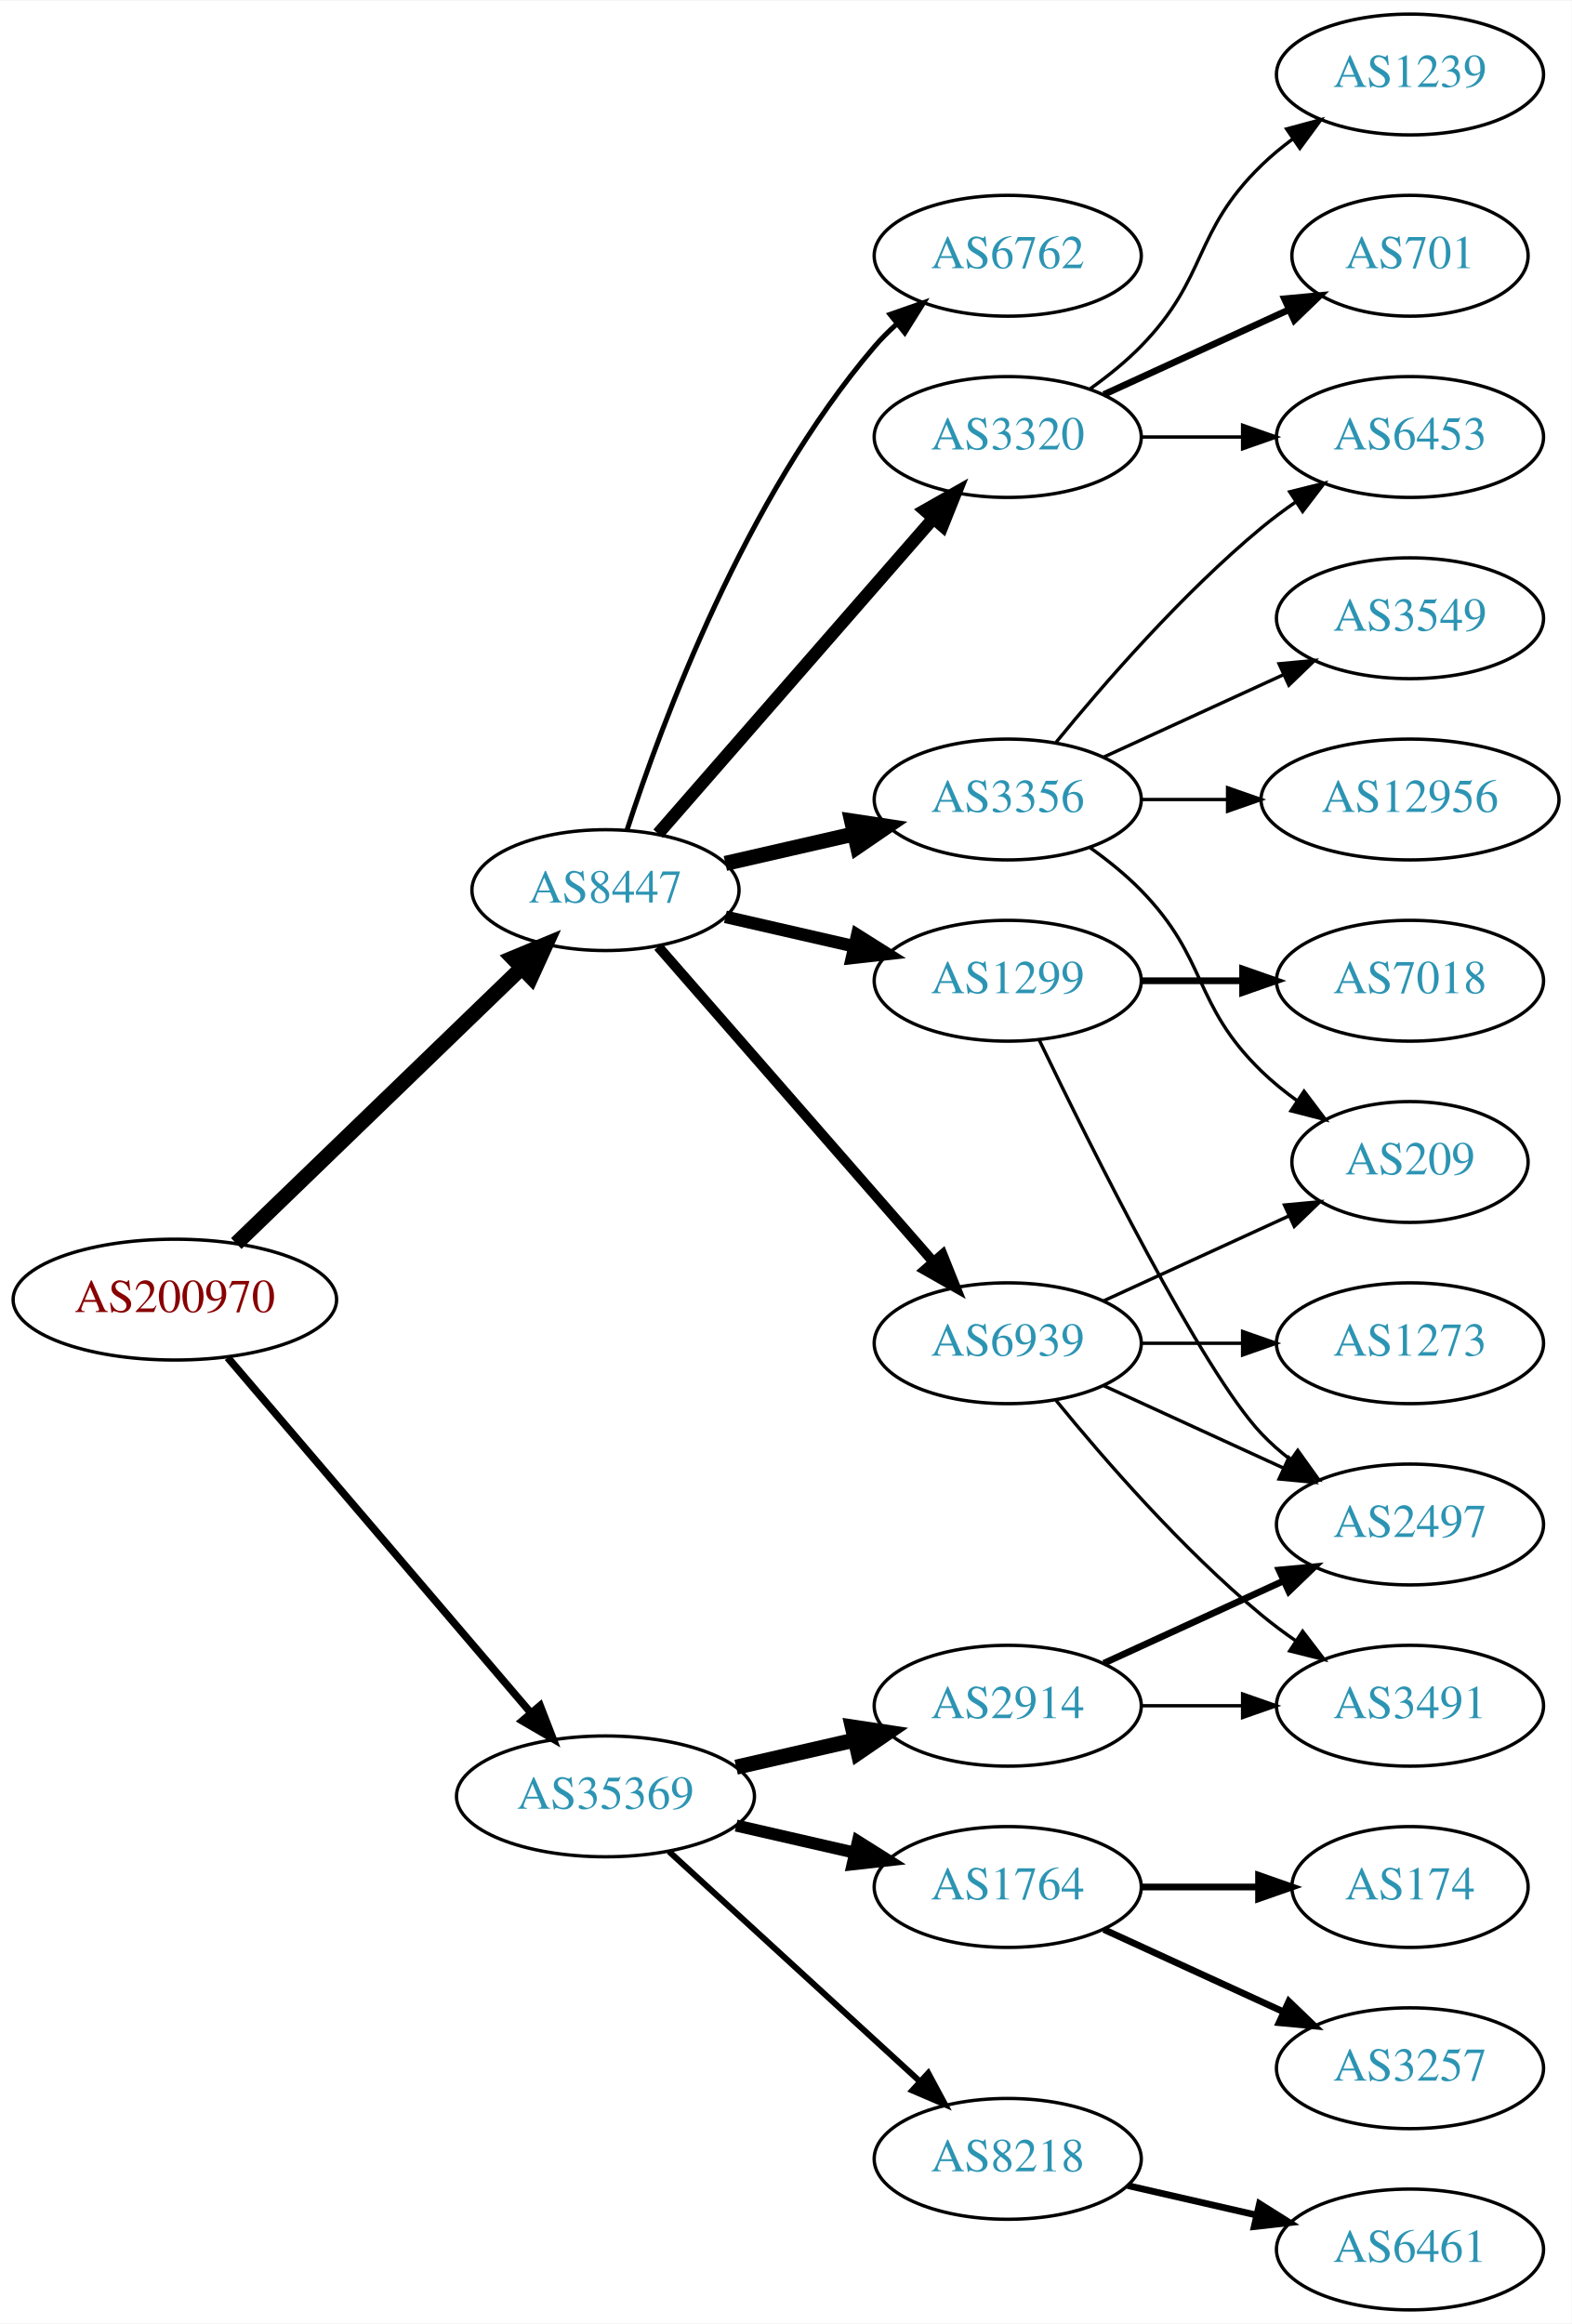
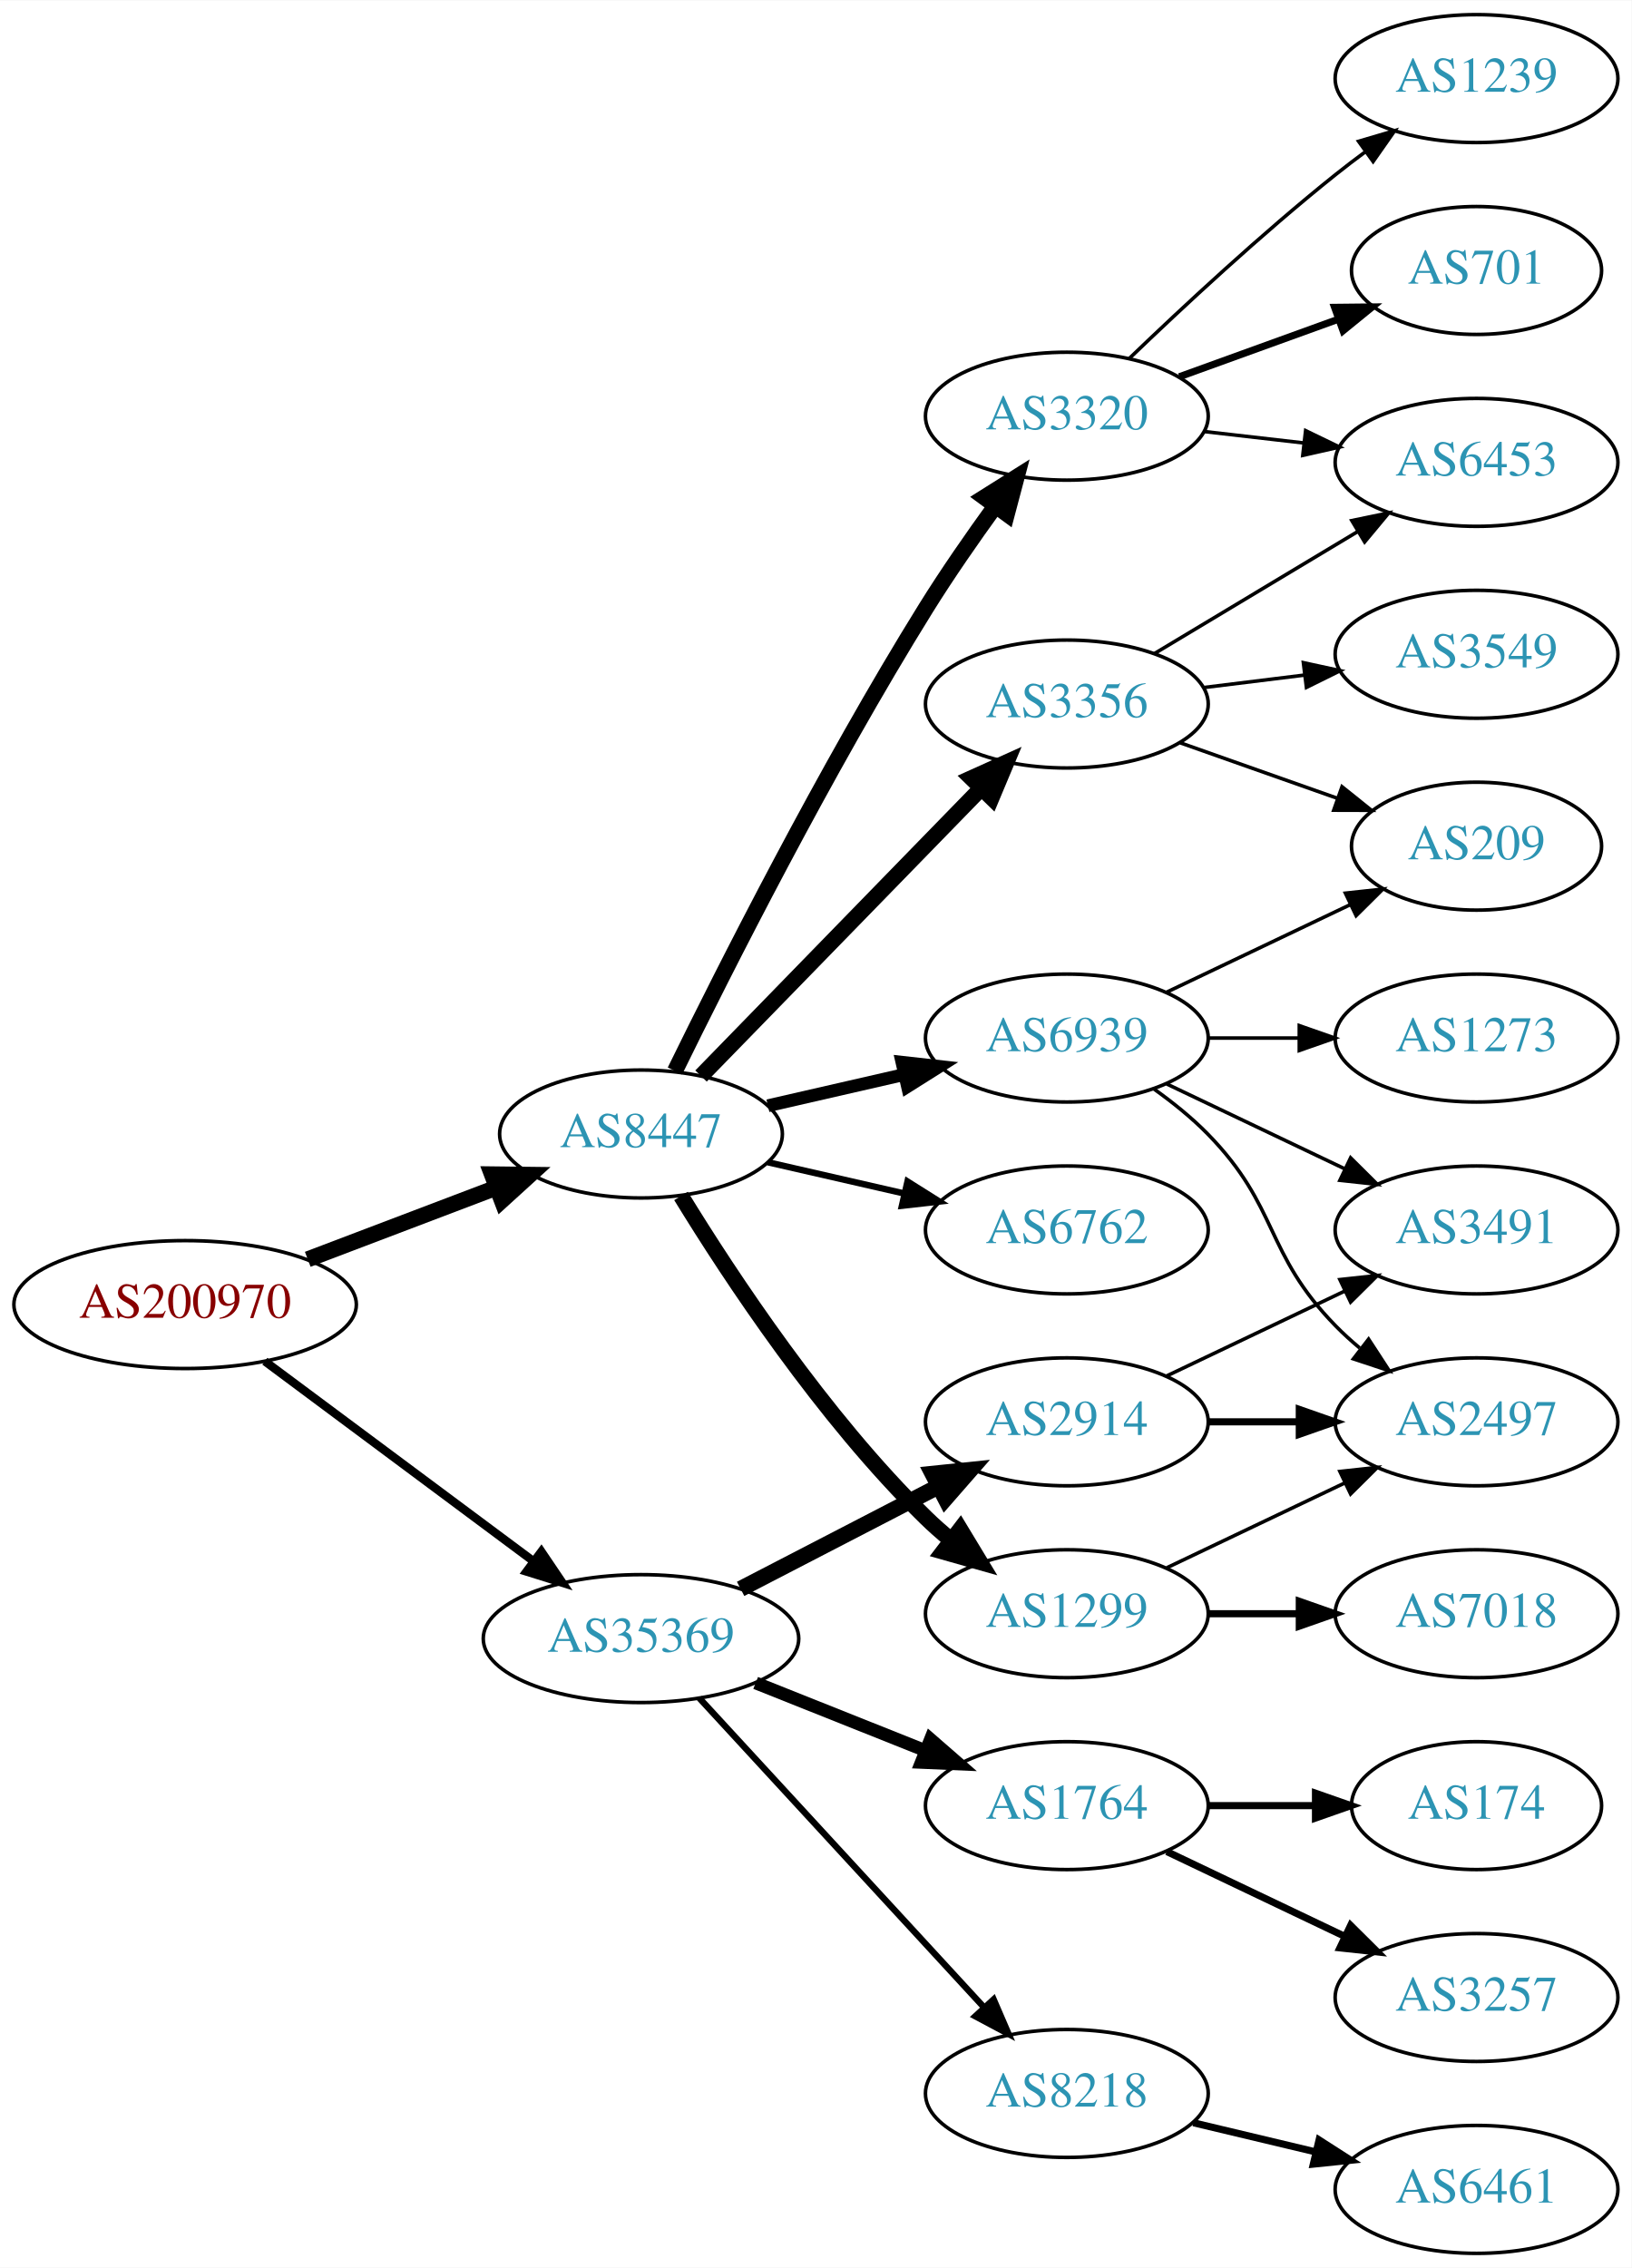
- <svg xmlns="http://www.w3.org/2000/svg" xmlns:xlink="http://www.w3.org/1999/xlink" width="468pt" height="692pt" viewBox="0.00 0.00 468.27 692.00">
-   <g id="graph0" class="graph" transform="scale(1 1) rotate(0) translate(4 688)">
-     <polygon fill="white" stroke="none" points="-4,4 -4,-688 464.269,-688 464.269,4 -4,4" />
+ <svg xmlns="http://www.w3.org/2000/svg" xmlns:xlink="http://www.w3.org/1999/xlink" width="459pt" height="638pt" viewBox="0.00 0.00 459.17 638.00">
+   <g id="graph0" class="graph" transform="scale(1 1) rotate(0) translate(4 634)">
+     <polygon fill="white" stroke="none" points="-4,4 -4,-634 455.17,-634 455.17,4 -4,4" />
    <g id="node1" class="node">
      <g id="a_node1">
        <a xlink:href="/asn/200970" xlink:title="AS200970 ~ Riepert Informationstechnologie OG [AT]">
-           <ellipse fill="#ffffff" stroke="black" cx="48.096" cy="-301" rx="48.192" ry="18" />
-           <text text-anchor="middle" x="48.096" y="-297.3" font-family="Times,serif" font-size="14.00" fill="#880000">AS200970</text>
+           <ellipse fill="#ffffff" stroke="black" cx="48.096" cy="-267" rx="48.192" ry="18" />
+           <text text-anchor="middle" x="48.096" y="-263.3" font-family="Times,serif" font-size="14.00" fill="#880000">AS200970</text>
        </a>
      </g>
    </g>
    <g id="node2" class="node">
      <g id="a_node2">
        <a xlink:href="/asn/8447" xlink:title="AS8447 ~ A1 Telekom Austria AG [AT]">
-           <ellipse fill="#ffffff" stroke="black" cx="176.388" cy="-423" rx="39.794" ry="18" />
-           <text text-anchor="middle" x="176.388" y="-419.3" font-family="Times,serif" font-size="14.00" fill="#2c94b3">AS8447</text>
+           <ellipse fill="#ffffff" stroke="black" cx="176.388" cy="-315" rx="39.794" ry="18" />
+           <text text-anchor="middle" x="176.388" y="-311.3" font-family="Times,serif" font-size="14.00" fill="#2c94b3">AS8447</text>
        </a>
      </g>
    </g>
    <g id="edge1" class="edge">
-       <path fill="none" stroke="black" stroke-width="4.5" d="M66.391,-317.708C88.431,-338.999 126.639,-375.908 151.461,-399.887" />
-       <polygon fill="black" stroke="black" stroke-width="4.5" points="148.775,-402.766 158.702,-406.882 154.246,-397.102 148.775,-402.766" />
+       <path fill="none" stroke="black" stroke-width="4.5" d="M82.608,-279.737C98.857,-285.913 118.492,-293.375 135.506,-299.842" />
+       <polygon fill="black" stroke="black" stroke-width="4.5" points="134.43,-303.645 145.176,-303.518 137.228,-296.284 134.43,-303.645" />
    </g>
    <g id="node3" class="node">
      <g id="a_node3">
        <a xlink:href="/asn/35369" xlink:title="AS35369 ~ LINZAG-TELEKOM-AS [AT]">
-           <ellipse fill="#ffffff" stroke="black" cx="176.388" cy="-153" rx="44.393" ry="18" />
-           <text text-anchor="middle" x="176.388" y="-149.3" font-family="Times,serif" font-size="14.00" fill="#2c94b3">AS35369</text>
+           <ellipse fill="#ffffff" stroke="black" cx="176.388" cy="-173" rx="44.393" ry="18" />
+           <text text-anchor="middle" x="176.388" y="-169.3" font-family="Times,serif" font-size="14.00" fill="#2c94b3">AS35369</text>
        </a>
      </g>
    </g>
    <g id="edge2" class="edge">
-       <path fill="none" stroke="black" stroke-width="2.25" d="M63.83,-283.733C86.074,-257.666 128.348,-208.126 153.987,-178.079" />
-       <polygon fill="black" stroke="black" stroke-width="2.25" points="156.918,-180.036 160.747,-170.157 151.593,-175.492 156.918,-180.036" />
+       <path fill="none" stroke="black" stroke-width="2.357" d="M70.519,-251.054C91.328,-235.566 123.078,-211.934 146.192,-194.731" />
+       <polygon fill="black" stroke="black" stroke-width="2.357" points="148.348,-197.489 154.28,-188.71 144.169,-191.873 148.348,-197.489" />
    </g>
    <g id="node4" class="node">
      <g id="a_node4">
        <a xlink:href="/asn/3356" xlink:title="AS3356 ~ Level 3 Parent, LLC [US]">
-           <ellipse fill="#ffffff" stroke="black" cx="296.23" cy="-450" rx="39.794" ry="18" />
-           <text text-anchor="middle" x="296.23" y="-446.3" font-family="Times,serif" font-size="14.00" fill="#2c94b3">AS3356</text>
+           <ellipse fill="#ffffff" stroke="black" cx="296.23" cy="-436" rx="39.794" ry="18" />
+           <text text-anchor="middle" x="296.23" y="-432.3" font-family="Times,serif" font-size="14.00" fill="#2c94b3">AS3356</text>
        </a>
      </g>
    </g>
    <g id="edge3" class="edge">
-       <path fill="none" stroke="black" stroke-width="4.5" d="M212.107,-430.955C224.107,-433.704 237.728,-436.825 250.42,-439.733" />
-       <polygon fill="black" stroke="black" stroke-width="4.5" points="249.725,-443.613 260.352,-442.009 251.484,-435.937 249.725,-443.613" />
+       <path fill="none" stroke="black" stroke-width="4.5" d="M193.28,-331.319C213.575,-352.157 248.845,-388.372 272.114,-412.264" />
+       <polygon fill="black" stroke="black" stroke-width="4.5" points="269.415,-415.137 279.213,-419.554 275.057,-409.642 269.415,-415.137" />
    </g>
    <g id="node5" class="node">
      <g id="a_node5">
-         <a xlink:href="/asn/1299" xlink:title="AS1299 ~ Telia Carrier [EU]">
-           <ellipse fill="#ffffff" stroke="black" cx="296.23" cy="-396" rx="39.794" ry="18" />
-           <text text-anchor="middle" x="296.23" y="-392.3" font-family="Times,serif" font-size="14.00" fill="#2c94b3">AS1299</text>
+         <a xlink:href="/asn/3320" xlink:title="AS3320 ~ DTAG [DE]">
+           <ellipse fill="#ffffff" stroke="black" cx="296.23" cy="-517" rx="39.794" ry="18" />
+           <text text-anchor="middle" x="296.23" y="-513.3" font-family="Times,serif" font-size="14.00" fill="#2c94b3">AS3320</text>
        </a>
      </g>
    </g>
    <g id="edge4" class="edge">
-       <path fill="none" stroke="black" stroke-width="3.75" d="M212.107,-415.045C224.107,-412.296 237.728,-409.175 250.42,-406.267" />
-       <polygon fill="black" stroke="black" stroke-width="3.75" points="251.386,-409.636 260.352,-403.991 249.823,-402.813 251.386,-409.636" />
+       <path fill="none" stroke="black" stroke-width="4.5" d="M185.939,-332.73C199.745,-360.928 228.271,-417.463 256.584,-463 262.58,-472.645 269.685,-482.864 276.157,-491.786" />
+       <polygon fill="black" stroke="black" stroke-width="4.5" points="273.014,-494.159 282.111,-499.883 279.358,-489.494 273.014,-494.159" />
    </g>
    <g id="node6" class="node">
      <g id="a_node6">
-         <a xlink:href="/asn/3320" xlink:title="AS3320 ~ DTAG [DE]">
-           <ellipse fill="#ffffff" stroke="black" cx="296.23" cy="-558" rx="39.794" ry="18" />
-           <text text-anchor="middle" x="296.23" y="-554.3" font-family="Times,serif" font-size="14.00" fill="#2c94b3">AS3320</text>
+         <a xlink:href="/asn/1299" xlink:title="AS1299 ~ Telia Carrier [EU]">
+           <ellipse fill="#ffffff" stroke="black" cx="296.23" cy="-180" rx="39.794" ry="18" />
+           <text text-anchor="middle" x="296.23" y="-176.3" font-family="Times,serif" font-size="14.00" fill="#2c94b3">AS1299</text>
        </a>
      </g>
    </g>
    <g id="edge5" class="edge">
-       <path fill="none" stroke="black" stroke-width="3.75" d="M192.074,-439.825C212.651,-463.397 250.188,-506.4 273.861,-533.52" />
-       <polygon fill="black" stroke="black" stroke-width="3.75" points="271.516,-536.155 280.729,-541.387 276.789,-531.552 271.516,-536.155" />
+       <path fill="none" stroke="black" stroke-width="4.5" d="M187.653,-297.56C201.462,-275.009 227.651,-235.278 256.584,-207 258.724,-204.908 261.041,-202.863 263.441,-200.894" />
+       <polygon fill="black" stroke="black" stroke-width="4.5" points="266.217,-203.73 271.782,-194.536 261.442,-197.467 266.217,-203.73" />
    </g>
    <g id="node7" class="node">
      <g id="a_node7">
        <a xlink:href="/asn/6762" xlink:title="AS6762 ~ TELECOM ITALIA SPARKLE S.p.A. [IT]">
-           <ellipse fill="#ffffff" stroke="black" cx="296.23" cy="-612" rx="39.794" ry="18" />
-           <text text-anchor="middle" x="296.23" y="-608.3" font-family="Times,serif" font-size="14.00" fill="#2c94b3">AS6762</text>
+           <ellipse fill="#ffffff" stroke="black" cx="296.23" cy="-288" rx="39.794" ry="18" />
+           <text text-anchor="middle" x="296.23" y="-284.3" font-family="Times,serif" font-size="14.00" fill="#2c94b3">AS6762</text>
        </a>
      </g>
    </g>
    <g id="edge6" class="edge">
-       <path fill="none" stroke="black" stroke-width="1.5" d="M182.835,-440.991C193.149,-472.816 218.011,-539.927 256.584,-585 258.529,-587.274 260.708,-589.449 263.012,-591.507" />
-       <polygon fill="black" stroke="black" stroke-width="1.5" points="261.182,-594.524 271.181,-598.027 265.549,-589.053 261.182,-594.524" />
+       <path fill="none" stroke="black" stroke-width="1.8" d="M212.107,-307.045C224.107,-304.296 237.728,-301.175 250.42,-298.267" />
+       <polygon fill="black" stroke="black" stroke-width="1.8" points="251.386,-301.636 260.352,-295.991 249.823,-294.813 251.386,-301.636" />
    </g>
    <g id="node8" class="node">
      <g id="a_node8">
        <a xlink:href="/asn/6939" xlink:title="AS6939 ~ Hurricane Electric LLC [US]">
-           <ellipse fill="#ffffff" stroke="black" cx="296.23" cy="-288" rx="39.794" ry="18" />
-           <text text-anchor="middle" x="296.23" y="-284.3" font-family="Times,serif" font-size="14.00" fill="#2c94b3">AS6939</text>
+           <ellipse fill="#ffffff" stroke="black" cx="296.23" cy="-342" rx="39.794" ry="18" />
+           <text text-anchor="middle" x="296.23" y="-338.3" font-family="Times,serif" font-size="14.00" fill="#2c94b3">AS6939</text>
        </a>
      </g>
    </g>
    <g id="edge7" class="edge">
-       <path fill="none" stroke="black" stroke-width="3" d="M192.074,-406.175C212.651,-382.603 250.188,-339.6 273.861,-312.48" />
-       <polygon fill="black" stroke="black" stroke-width="3" points="276.789,-314.448 280.729,-304.613 271.516,-309.845 276.789,-314.448" />
+       <path fill="none" stroke="black" stroke-width="3.6" d="M212.107,-322.955C224.107,-325.704 237.728,-328.825 250.42,-331.733" />
+       <polygon fill="black" stroke="black" stroke-width="3.6" points="249.823,-335.187 260.352,-334.009 251.386,-328.364 249.823,-335.187" />
+     </g>
+     <g id="node16" class="node">
+       <g id="a_node16">
+         <a xlink:href="/asn/2914" xlink:title="AS2914 ~ NTT America, Inc. [US]">
+           <ellipse fill="#ffffff" stroke="black" cx="296.23" cy="-234" rx="39.794" ry="18" />
+           <text text-anchor="middle" x="296.23" y="-230.3" font-family="Times,serif" font-size="14.00" fill="#2c94b3">AS2914</text>
+         </a>
+       </g>
+     </g>
+     <g id="edge16" class="edge">
+       <path fill="none" stroke="black" stroke-width="4.5" d="M204.423,-186.995C220.972,-195.561 242.324,-206.614 260.165,-215.849" />
+       <polygon fill="black" stroke="black" stroke-width="4.5" points="258.44,-219.39 269.131,-220.49 262.06,-212.396 258.44,-219.39" />
    </g>
    <g id="node17" class="node">
      <g id="a_node17">
        <a xlink:href="/asn/1764" xlink:title="AS1764 ~ NEXTLAYER-AS [AT]">
          <ellipse fill="#ffffff" stroke="black" cx="296.23" cy="-126" rx="39.794" ry="18" />
          <text text-anchor="middle" x="296.23" y="-122.3" font-family="Times,serif" font-size="14.00" fill="#2c94b3">AS1764</text>
        </a>
      </g>
    </g>
    <g id="edge17" class="edge">
-       <path fill="none" stroke="black" stroke-width="3.6" d="M215.322,-144.308C226.563,-141.733 238.976,-138.889 250.599,-136.226" />
-       <polygon fill="black" stroke="black" stroke-width="3.6" points="251.595,-139.588 260.56,-133.943 250.031,-132.765 251.595,-139.588" />
+       <path fill="none" stroke="black" stroke-width="3.6" d="M208.658,-160.528C223.339,-154.673 240.983,-147.636 256.501,-141.447" />
+       <polygon fill="black" stroke="black" stroke-width="3.6" points="257.851,-144.677 265.842,-137.721 255.257,-138.175 257.851,-144.677" />
    </g>
    <g id="node18" class="node">
      <g id="a_node18">
        <a xlink:href="/asn/8218" xlink:title="AS8218 ~ legacy Neotelecoms [FR]">
          <ellipse fill="#ffffff" stroke="black" cx="296.23" cy="-45" rx="39.794" ry="18" />
          <text text-anchor="middle" x="296.23" y="-41.3" font-family="Times,serif" font-size="14.00" fill="#2c94b3">AS8218</text>
        </a>
      </g>
    </g>
    <g id="edge18" class="edge">
-       <path fill="none" stroke="black" stroke-width="1.8" d="M195.285,-136.597C215.214,-118.333 247.571,-88.678 270.048,-68.079" />
-       <polygon fill="black" stroke="black" stroke-width="1.8" points="272.543,-70.54 277.55,-61.203 267.813,-65.38 272.543,-70.54" />
+       <path fill="none" stroke="black" stroke-width="1.8" d="M192.793,-156.266C213.261,-134.035 249.555,-94.612 272.992,-69.155" />
+       <polygon fill="black" stroke="black" stroke-width="1.8" points="275.622,-71.466 279.82,-61.738 270.472,-66.724 275.622,-71.466" />
+     </g>
+     <g id="node11" class="node">
+       <g id="a_node11">
+         <a xlink:href="/asn/6453" xlink:title="AS6453 ~ TATA COMMUNICATIONS (AMERICA) INC [US]">
+           <ellipse fill="#ffffff" stroke="black" cx="411.523" cy="-504" rx="39.794" ry="18" />
+           <text text-anchor="middle" x="411.523" y="-500.3" font-family="Times,serif" font-size="14.00" fill="#2c94b3">AS6453</text>
+         </a>
+       </g>
+     </g>
+     <g id="edge12" class="edge">
+       <path fill="none" stroke="black" d="M320.98,-450.255C337.597,-460.229 359.993,-473.671 378.229,-484.617" />
+       <polygon fill="black" stroke="black" points="376.429,-487.618 386.804,-489.764 380.032,-481.616 376.429,-487.618" />
+     </g>
+     <g id="node12" class="node">
+       <g id="a_node12">
+         <a xlink:href="/asn/3549" xlink:title="AS3549 ~ Level 3 Parent, LLC [US]">
+           <ellipse fill="#ffffff" stroke="black" cx="411.523" cy="-450" rx="39.794" ry="18" />
+           <text text-anchor="middle" x="411.523" y="-446.3" font-family="Times,serif" font-size="14.00" fill="#2c94b3">AS3549</text>
+         </a>
+       </g>
+     </g>
+     <g id="edge11" class="edge">
+       <path fill="none" stroke="black" d="M334.64,-440.623C343.728,-441.746 353.566,-442.962 363.05,-444.134" />
+       <polygon fill="black" stroke="black" points="362.798,-447.629 373.152,-445.382 363.657,-440.682 362.798,-447.629" />
+     </g>
+     <g id="node13" class="node">
+       <g id="a_node13">
+         <a xlink:href="/asn/209" xlink:title="AS209 ~ CenturyLink Communications, LLC [US]">
+           <ellipse fill="#ffffff" stroke="black" cx="411.523" cy="-396" rx="35.194" ry="18" />
+           <text text-anchor="middle" x="411.523" y="-392.3" font-family="Times,serif" font-size="14.00" fill="#2c94b3">AS209</text>
+         </a>
+       </g>
+     </g>
+     <g id="edge13" class="edge">
+       <path fill="none" stroke="black" d="M328.188,-425.07C341.815,-420.258 357.959,-414.559 372.325,-409.486" />
+       <polygon fill="black" stroke="black" points="373.67,-412.723 381.934,-406.094 371.34,-406.123 373.67,-412.723" />
+     </g>
+     <g id="node9" class="node">
+       <g id="a_node9">
+         <a xlink:href="/asn/701" xlink:title="AS701 ~ UUNET [US]">
+           <ellipse fill="#ffffff" stroke="black" cx="411.523" cy="-558" rx="35.194" ry="18" />
+           <text text-anchor="middle" x="411.523" y="-554.3" font-family="Times,serif" font-size="14.00" fill="#2c94b3">AS701</text>
+         </a>
+       </g>
+     </g>
+     <g id="edge8" class="edge">
+       <path fill="none" stroke="black" stroke-width="2" d="M327.889,-528.095C341.626,-533.067 357.966,-538.98 372.475,-544.231" />
+       <polygon fill="black" stroke="black" stroke-width="2" points="371.579,-547.628 382.173,-547.74 373.961,-541.046 371.579,-547.628" />
+     </g>
+     <g id="node10" class="node">
+       <g id="a_node10">
+         <a xlink:href="/asn/1239" xlink:title="AS1239 ~ Sprint [US]">
+           <ellipse fill="#ffffff" stroke="black" cx="411.523" cy="-612" rx="39.794" ry="18" />
+           <text text-anchor="middle" x="411.523" y="-608.3" font-family="Times,serif" font-size="14.00" fill="#2c94b3">AS1239</text>
+         </a>
+       </g>
+     </g>
+     <g id="edge9" class="edge">
+       <path fill="none" stroke="black" d="M313.874,-533.312C328.649,-547.51 351.062,-568.363 371.877,-585 374.58,-587.161 377.444,-589.344 380.343,-591.484" />
+       <polygon fill="black" stroke="black" points="378.334,-594.35 388.498,-597.344 382.419,-588.666 378.334,-594.35" />
+     </g>
+     <g id="edge10" class="edge">
+       <path fill="none" stroke="black" d="M334.955,-512.671C343.937,-511.641 353.635,-510.528 362.993,-509.454" />
+       <polygon fill="black" stroke="black" points="363.427,-512.927 372.963,-508.31 362.629,-505.973 363.427,-512.927" />
+     </g>
+     <g id="node14" class="node">
+       <g id="a_node14">
+         <a xlink:href="/asn/7018" xlink:title="AS7018 ~ AT&amp;T Services, Inc. [US]">
+           <ellipse fill="#ffffff" stroke="black" cx="411.523" cy="-180" rx="39.794" ry="18" />
+           <text text-anchor="middle" x="411.523" y="-176.3" font-family="Times,serif" font-size="14.00" fill="#2c94b3">AS7018</text>
+         </a>
+       </g>
+     </g>
+     <g id="edge14" class="edge">
+       <path fill="none" stroke="black" stroke-width="2" d="M335.902,-180C344.105,-180 352.869,-180 361.401,-180" />
+       <polygon fill="black" stroke="black" stroke-width="2" points="361.641,-183.5 371.641,-180 361.641,-176.5 361.641,-183.5" />
+     </g>
+     <g id="node15" class="node">
+       <g id="a_node15">
+         <a xlink:href="/asn/2497" xlink:title="AS2497 ~ Internet Initiative Japan Inc. [JP]">
+           <ellipse fill="#ffffff" stroke="black" cx="411.523" cy="-234" rx="39.794" ry="18" />
+           <text text-anchor="middle" x="411.523" y="-230.3" font-family="Times,serif" font-size="14.00" fill="#2c94b3">AS2497</text>
+         </a>
+       </g>
+     </g>
+     <g id="edge15" class="edge">
+       <path fill="none" stroke="black" d="M324.367,-192.934C339.361,-200.081 358.182,-209.052 374.405,-216.785" />
+       <polygon fill="black" stroke="black" points="373.075,-220.028 383.608,-221.171 376.087,-213.709 373.075,-220.028" />
+     </g>
+     <g id="edge27" class="edge">
+       <path fill="none" stroke="black" d="M324.367,-354.934C339.798,-362.29 359.284,-371.577 375.819,-379.459" />
+       <polygon fill="black" stroke="black" points="374.628,-382.768 385.161,-383.911 377.64,-376.449 374.628,-382.768" />
+     </g>
+     <g id="edge24" class="edge">
+       <path fill="none" stroke="black" d="M320.824,-327.611C326.08,-323.852 331.412,-319.563 335.877,-315 356.049,-294.383 351.704,-281.617 371.877,-261 373.969,-258.861 376.253,-256.782 378.63,-254.79" />
+       <polygon fill="black" stroke="black" points="381.148,-257.268 386.929,-248.389 376.873,-251.725 381.148,-257.268" />
+     </g>
+     <g id="node21" class="node">
+       <g id="a_node21">
+         <a xlink:href="/asn/3491" xlink:title="AS3491 ~ PCCW Global, Inc. [US]">
+           <ellipse fill="#ffffff" stroke="black" cx="411.523" cy="-288" rx="39.794" ry="18" />
+           <text text-anchor="middle" x="411.523" y="-284.3" font-family="Times,serif" font-size="14.00" fill="#2c94b3">AS3491</text>
+         </a>
+       </g>
+     </g>
+     <g id="edge25" class="edge">
+       <path fill="none" stroke="black" d="M324.367,-329.066C339.361,-321.919 358.182,-312.948 374.405,-305.215" />
+       <polygon fill="black" stroke="black" points="376.087,-308.291 383.608,-300.829 373.075,-301.972 376.087,-308.291" />
+     </g>
+     <g id="node23" class="node">
+       <g id="a_node23">
+         <a xlink:href="/asn/1273" xlink:title="AS1273 ~ Vodafone Group PLC [EU]">
+           <ellipse fill="#ffffff" stroke="black" cx="411.523" cy="-342" rx="39.794" ry="18" />
+           <text text-anchor="middle" x="411.523" y="-338.3" font-family="Times,serif" font-size="14.00" fill="#2c94b3">AS1273</text>
+         </a>
+       </g>
+     </g>
+     <g id="edge26" class="edge">
+       <path fill="none" stroke="black" d="M335.902,-342C344.105,-342 352.869,-342 361.401,-342" />
+       <polygon fill="black" stroke="black" points="361.641,-345.5 371.641,-342 361.641,-338.5 361.641,-345.5" />
+     </g>
+     <g id="edge22" class="edge">
+       <path fill="none" stroke="black" stroke-width="2" d="M335.902,-234C344.105,-234 352.869,-234 361.401,-234" />
+       <polygon fill="black" stroke="black" stroke-width="2" points="361.641,-237.5 371.641,-234 361.641,-230.5 361.641,-237.5" />
+     </g>
+     <g id="edge21" class="edge">
+       <path fill="none" stroke="black" d="M324.367,-246.934C339.361,-254.081 358.182,-263.052 374.405,-270.785" />
+       <polygon fill="black" stroke="black" points="373.075,-274.028 383.608,-275.171 376.087,-267.709 373.075,-274.028" />
    </g>
    <g id="node19" class="node">
      <g id="a_node19">
-         <a xlink:href="/asn/2914" xlink:title="AS2914 ~ NTT America, Inc. [US]">
-           <ellipse fill="#ffffff" stroke="black" cx="296.23" cy="-180" rx="39.794" ry="18" />
-           <text text-anchor="middle" x="296.23" y="-176.3" font-family="Times,serif" font-size="14.00" fill="#2c94b3">AS2914</text>
+         <a xlink:href="/asn/3257" xlink:title="AS3257 ~ GTT [DE]">
+           <ellipse fill="#ffffff" stroke="black" cx="411.523" cy="-72" rx="39.794" ry="18" />
+           <text text-anchor="middle" x="411.523" y="-68.3" font-family="Times,serif" font-size="14.00" fill="#2c94b3">AS3257</text>
        </a>
      </g>
    </g>
    <g id="edge19" class="edge">
-       <path fill="none" stroke="black" stroke-width="4.5" d="M215.322,-161.692C226.563,-164.267 238.976,-167.111 250.599,-169.774" />
-       <polygon fill="black" stroke="black" stroke-width="4.5" points="249.934,-173.661 260.56,-172.057 251.692,-165.985 249.934,-173.661" />
-     </g>
-     <g id="node9" class="node">
-       <g id="a_node9">
-         <a xlink:href="/asn/6453" xlink:title="AS6453 ~ TATA COMMUNICATIONS (AMERICA) INC [US]">
-           <ellipse fill="#ffffff" stroke="black" cx="416.073" cy="-558" rx="39.794" ry="18" />
-           <text text-anchor="middle" x="416.073" y="-554.3" font-family="Times,serif" font-size="14.00" fill="#2c94b3">AS6453</text>
-         </a>
-       </g>
-     </g>
-     <g id="edge8" class="edge">
-       <path fill="none" stroke="black" d="M310.649,-467.065C324.764,-484.375 348.178,-511.345 371.877,-531 375.093,-533.668 378.594,-536.27 382.164,-538.741" />
-       <polygon fill="black" stroke="black" points="380.242,-541.666 390.52,-544.236 384.088,-535.817 380.242,-541.666" />
-     </g>
-     <g id="node10" class="node">
-       <g id="a_node10">
-         <a xlink:href="/asn/12956" xlink:title="AS12956 ~ TELXIUS [ES]">
-           <ellipse fill="#ffffff" stroke="black" cx="416.073" cy="-450" rx="44.393" ry="18" />
-           <text text-anchor="middle" x="416.073" y="-446.3" font-family="Times,serif" font-size="14.00" fill="#2c94b3">AS12956</text>
-         </a>
-       </g>
-     </g>
-     <g id="edge9" class="edge">
-       <path fill="none" stroke="black" d="M336.143,-450C344.245,-450 352.921,-450 361.447,-450" />
-       <polygon fill="black" stroke="black" points="361.725,-453.5 371.725,-450 361.724,-446.5 361.725,-453.5" />
-     </g>
-     <g id="node11" class="node">
-       <g id="a_node11">
-         <a xlink:href="/asn/3549" xlink:title="AS3549 ~ Level 3 Parent, LLC [US]">
-           <ellipse fill="#ffffff" stroke="black" cx="416.073" cy="-504" rx="39.794" ry="18" />
-           <text text-anchor="middle" x="416.073" y="-500.3" font-family="Times,serif" font-size="14.00" fill="#2c94b3">AS3549</text>
-         </a>
-       </g>
-     </g>
-     <g id="edge10" class="edge">
-       <path fill="none" stroke="black" d="M324.859,-462.661C340.816,-469.973 361.087,-479.261 378.369,-487.181" />
-       <polygon fill="black" stroke="black" points="377.068,-490.435 387.617,-491.419 379.984,-484.071 377.068,-490.435" />
-     </g>
-     <g id="node12" class="node">
-       <g id="a_node12">
-         <a xlink:href="/asn/209" xlink:title="AS209 ~ CenturyLink Communications, LLC [US]">
-           <ellipse fill="#ffffff" stroke="black" cx="416.073" cy="-342" rx="35.194" ry="18" />
-           <text text-anchor="middle" x="416.073" y="-338.3" font-family="Times,serif" font-size="14.00" fill="#2c94b3">AS209</text>
-         </a>
-       </g>
-     </g>
-     <g id="edge11" class="edge">
-       <path fill="none" stroke="black" d="M320.824,-435.611C326.08,-431.852 331.412,-427.563 335.877,-423 356.049,-402.383 351.183,-389.094 371.877,-369 375.104,-365.866 378.755,-362.911 382.534,-360.188" />
-       <polygon fill="black" stroke="black" points="384.512,-363.075 390.894,-354.617 380.631,-357.25 384.512,-363.075" />
-     </g>
-     <g id="node13" class="node">
-       <g id="a_node13">
-         <a xlink:href="/asn/7018" xlink:title="AS7018 ~ AT&amp;T Services, Inc. [US]">
-           <ellipse fill="#ffffff" stroke="black" cx="416.073" cy="-396" rx="39.794" ry="18" />
-           <text text-anchor="middle" x="416.073" y="-392.3" font-family="Times,serif" font-size="14.00" fill="#2c94b3">AS7018</text>
-         </a>
-       </g>
-     </g>
-     <g id="edge12" class="edge">
-       <path fill="none" stroke="black" stroke-width="2" d="M336.143,-396C345.696,-396 356.046,-396 366.008,-396" />
-       <polygon fill="black" stroke="black" stroke-width="2" points="366.201,-399.5 376.201,-396 366.201,-392.5 366.201,-399.5" />
-     </g>
-     <g id="node14" class="node">
-       <g id="a_node14">
-         <a xlink:href="/asn/2497" xlink:title="AS2497 ~ Internet Initiative Japan Inc. [JP]">
-           <ellipse fill="#ffffff" stroke="black" cx="416.073" cy="-234" rx="39.794" ry="18" />
-           <text text-anchor="middle" x="416.073" y="-230.3" font-family="Times,serif" font-size="14.00" fill="#2c94b3">AS2497</text>
-         </a>
-       </g>
-     </g>
-     <g id="edge13" class="edge">
-       <path fill="none" stroke="black" d="M305.577,-378.405C321.044,-346.268 354.19,-279.66 371.877,-261 374.462,-258.272 377.38,-255.706 380.448,-253.323" />
-       <polygon fill="black" stroke="black" points="382.627,-256.07 388.797,-247.457 378.602,-250.342 382.627,-256.07" />
-     </g>
-     <g id="edge16" class="edge">
-       <path fill="none" stroke="black" d="M336.143,-558C345.696,-558 356.046,-558 366.008,-558" />
-       <polygon fill="black" stroke="black" points="366.201,-561.5 376.201,-558 366.201,-554.5 366.201,-561.5" />
-     </g>
-     <g id="node15" class="node">
-       <g id="a_node15">
-         <a xlink:href="/asn/1239" xlink:title="AS1239 ~ Sprint [US]">
-           <ellipse fill="#ffffff" stroke="black" cx="416.073" cy="-666" rx="39.794" ry="18" />
-           <text text-anchor="middle" x="416.073" y="-662.3" font-family="Times,serif" font-size="14.00" fill="#2c94b3">AS1239</text>
-         </a>
-       </g>
-     </g>
-     <g id="edge14" class="edge">
-       <path fill="none" stroke="black" d="M320.824,-572.389C326.08,-576.148 331.412,-580.437 335.877,-585 356.049,-605.617 351.183,-618.906 371.877,-639 374.722,-641.763 377.896,-644.386 381.196,-646.834" />
-       <polygon fill="black" stroke="black" points="379.312,-649.786 389.544,-652.538 383.261,-644.006 379.312,-649.786" />
-     </g>
-     <g id="node16" class="node">
-       <g id="a_node16">
-         <a xlink:href="/asn/701" xlink:title="AS701 ~ UUNET [US]">
-           <ellipse fill="#ffffff" stroke="black" cx="416.073" cy="-612" rx="35.194" ry="18" />
-           <text text-anchor="middle" x="416.073" y="-608.3" font-family="Times,serif" font-size="14.00" fill="#2c94b3">AS701</text>
-         </a>
-       </g>
-     </g>
-     <g id="edge15" class="edge">
-       <path fill="none" stroke="black" stroke-width="2" d="M324.859,-570.661C341.275,-578.183 362.257,-587.798 379.854,-595.861" />
-       <polygon fill="black" stroke="black" stroke-width="2" points="378.682,-599.174 389.231,-600.158 381.598,-592.811 378.682,-599.174" />
-     </g>
-     <g id="edge26" class="edge">
-       <path fill="none" stroke="black" d="M324.859,-300.661C341.275,-308.183 362.257,-317.798 379.854,-325.861" />
-       <polygon fill="black" stroke="black" points="378.682,-329.174 389.231,-330.158 381.598,-322.811 378.682,-329.174" />
-     </g>
-     <g id="edge25" class="edge">
-       <path fill="none" stroke="black" d="M324.859,-275.339C340.816,-268.027 361.087,-258.739 378.369,-250.819" />
-       <polygon fill="black" stroke="black" points="379.984,-253.929 387.617,-246.581 377.068,-247.565 379.984,-253.929" />
-     </g>
-     <g id="node23" class="node">
-       <g id="a_node23">
-         <a xlink:href="/asn/3491" xlink:title="AS3491 ~ PCCW Global, Inc. [US]">
-           <ellipse fill="#ffffff" stroke="black" cx="416.073" cy="-180" rx="39.794" ry="18" />
-           <text text-anchor="middle" x="416.073" y="-176.3" font-family="Times,serif" font-size="14.00" fill="#2c94b3">AS3491</text>
-         </a>
-       </g>
-     </g>
-     <g id="edge27" class="edge">
-       <path fill="none" stroke="black" d="M310.649,-270.935C324.764,-253.625 348.178,-226.655 371.877,-207 375.093,-204.332 378.594,-201.73 382.164,-199.259" />
-       <polygon fill="black" stroke="black" points="384.088,-202.183 390.52,-193.764 380.242,-196.334 384.088,-202.183" />
-     </g>
-     <g id="node24" class="node">
-       <g id="a_node24">
-         <a xlink:href="/asn/1273" xlink:title="AS1273 ~ Vodafone Group PLC [EU]">
-           <ellipse fill="#ffffff" stroke="black" cx="416.073" cy="-288" rx="39.794" ry="18" />
-           <text text-anchor="middle" x="416.073" y="-284.3" font-family="Times,serif" font-size="14.00" fill="#2c94b3">AS1273</text>
-         </a>
-       </g>
-     </g>
-     <g id="edge28" class="edge">
-       <path fill="none" stroke="black" d="M336.143,-288C345.696,-288 356.046,-288 366.008,-288" />
-       <polygon fill="black" stroke="black" points="366.201,-291.5 376.201,-288 366.201,-284.5 366.201,-291.5" />
+       <path fill="none" stroke="black" stroke-width="2" d="M324.367,-113.066C339.361,-105.919 358.182,-96.948 374.405,-89.215" />
+       <polygon fill="black" stroke="black" stroke-width="2" points="376.087,-92.291 383.608,-84.829 373.075,-85.972 376.087,-92.291" />
    </g>
    <g id="node20" class="node">
      <g id="a_node20">
        <a xlink:href="/asn/174" xlink:title="AS174 ~ Cogent Communications [US]">
-           <ellipse fill="#ffffff" stroke="black" cx="416.073" cy="-126" rx="35.194" ry="18" />
-           <text text-anchor="middle" x="416.073" y="-122.3" font-family="Times,serif" font-size="14.00" fill="#2c94b3">AS174</text>
+           <ellipse fill="#ffffff" stroke="black" cx="411.523" cy="-126" rx="35.194" ry="18" />
+           <text text-anchor="middle" x="411.523" y="-122.3" font-family="Times,serif" font-size="14.00" fill="#2c94b3">AS174</text>
        </a>
      </g>
    </g>
    <g id="edge20" class="edge">
-       <path fill="none" stroke="black" stroke-width="2" d="M336.143,-126C347.23,-126 359.389,-126 370.771,-126" />
-       <polygon fill="black" stroke="black" stroke-width="2" points="370.953,-129.5 380.953,-126 370.953,-122.5 370.953,-129.5" />
-     </g>
-     <g id="node21" class="node">
-       <g id="a_node21">
-         <a xlink:href="/asn/3257" xlink:title="AS3257 ~ GTT [DE]">
-           <ellipse fill="#ffffff" stroke="black" cx="416.073" cy="-72" rx="39.794" ry="18" />
-           <text text-anchor="middle" x="416.073" y="-68.3" font-family="Times,serif" font-size="14.00" fill="#2c94b3">AS3257</text>
-         </a>
-       </g>
-     </g>
-     <g id="edge21" class="edge">
-       <path fill="none" stroke="black" stroke-width="2" d="M324.859,-113.339C340.816,-106.027 361.087,-96.739 378.369,-88.819" />
-       <polygon fill="black" stroke="black" stroke-width="2" points="379.984,-91.929 387.617,-84.581 377.068,-85.565 379.984,-91.929" />
+       <path fill="none" stroke="black" stroke-width="2" d="M335.902,-126C345.608,-126 356.098,-126 366.061,-126" />
+       <polygon fill="black" stroke="black" stroke-width="2" points="366.198,-129.5 376.198,-126 366.198,-122.5 366.198,-129.5" />
    </g>
    <g id="node22" class="node">
      <g id="a_node22">
        <a xlink:href="/asn/6461" xlink:title="AS6461 ~ Zayo Bandwidth [US]">
-           <ellipse fill="#ffffff" stroke="black" cx="416.073" cy="-18" rx="39.794" ry="18" />
-           <text text-anchor="middle" x="416.073" y="-14.3" font-family="Times,serif" font-size="14.00" fill="#2c94b3">AS6461</text>
-         </a>
-       </g>
-     </g>
-     <g id="edge22" class="edge">
-       <path fill="none" stroke="black" stroke-width="2" d="M331.949,-37.045C343.949,-34.296 357.57,-31.175 370.263,-28.267" />
-       <polygon fill="black" stroke="black" stroke-width="2" points="371.229,-31.636 380.194,-25.991 369.665,-24.813 371.229,-31.636" />
-     </g>
-     <g id="edge24" class="edge">
-       <path fill="none" stroke="black" stroke-width="2" d="M324.859,-192.661C340.816,-199.973 361.087,-209.261 378.369,-217.181" />
-       <polygon fill="black" stroke="black" stroke-width="2" points="377.068,-220.435 387.617,-221.419 379.984,-214.071 377.068,-220.435" />
+           <ellipse fill="#ffffff" stroke="black" cx="411.523" cy="-18" rx="39.794" ry="18" />
+           <text text-anchor="middle" x="411.523" y="-14.3" font-family="Times,serif" font-size="14.00" fill="#2c94b3">AS6461</text>
+         </a>
+       </g>
    </g>
    <g id="edge23" class="edge">
-       <path fill="none" stroke="black" d="M336.143,-180C345.696,-180 356.046,-180 366.008,-180" />
-       <polygon fill="black" stroke="black" points="366.201,-183.5 376.201,-180 366.201,-176.5 366.201,-183.5" />
+       <path fill="none" stroke="black" stroke-width="2" d="M331.837,-36.752C342.709,-34.162 354.863,-31.265 366.305,-28.538" />
+       <polygon fill="black" stroke="black" stroke-width="2" points="367.212,-31.92 376.128,-26.197 365.589,-25.111 367.212,-31.92" />
    </g>
  </g>
</svg>
